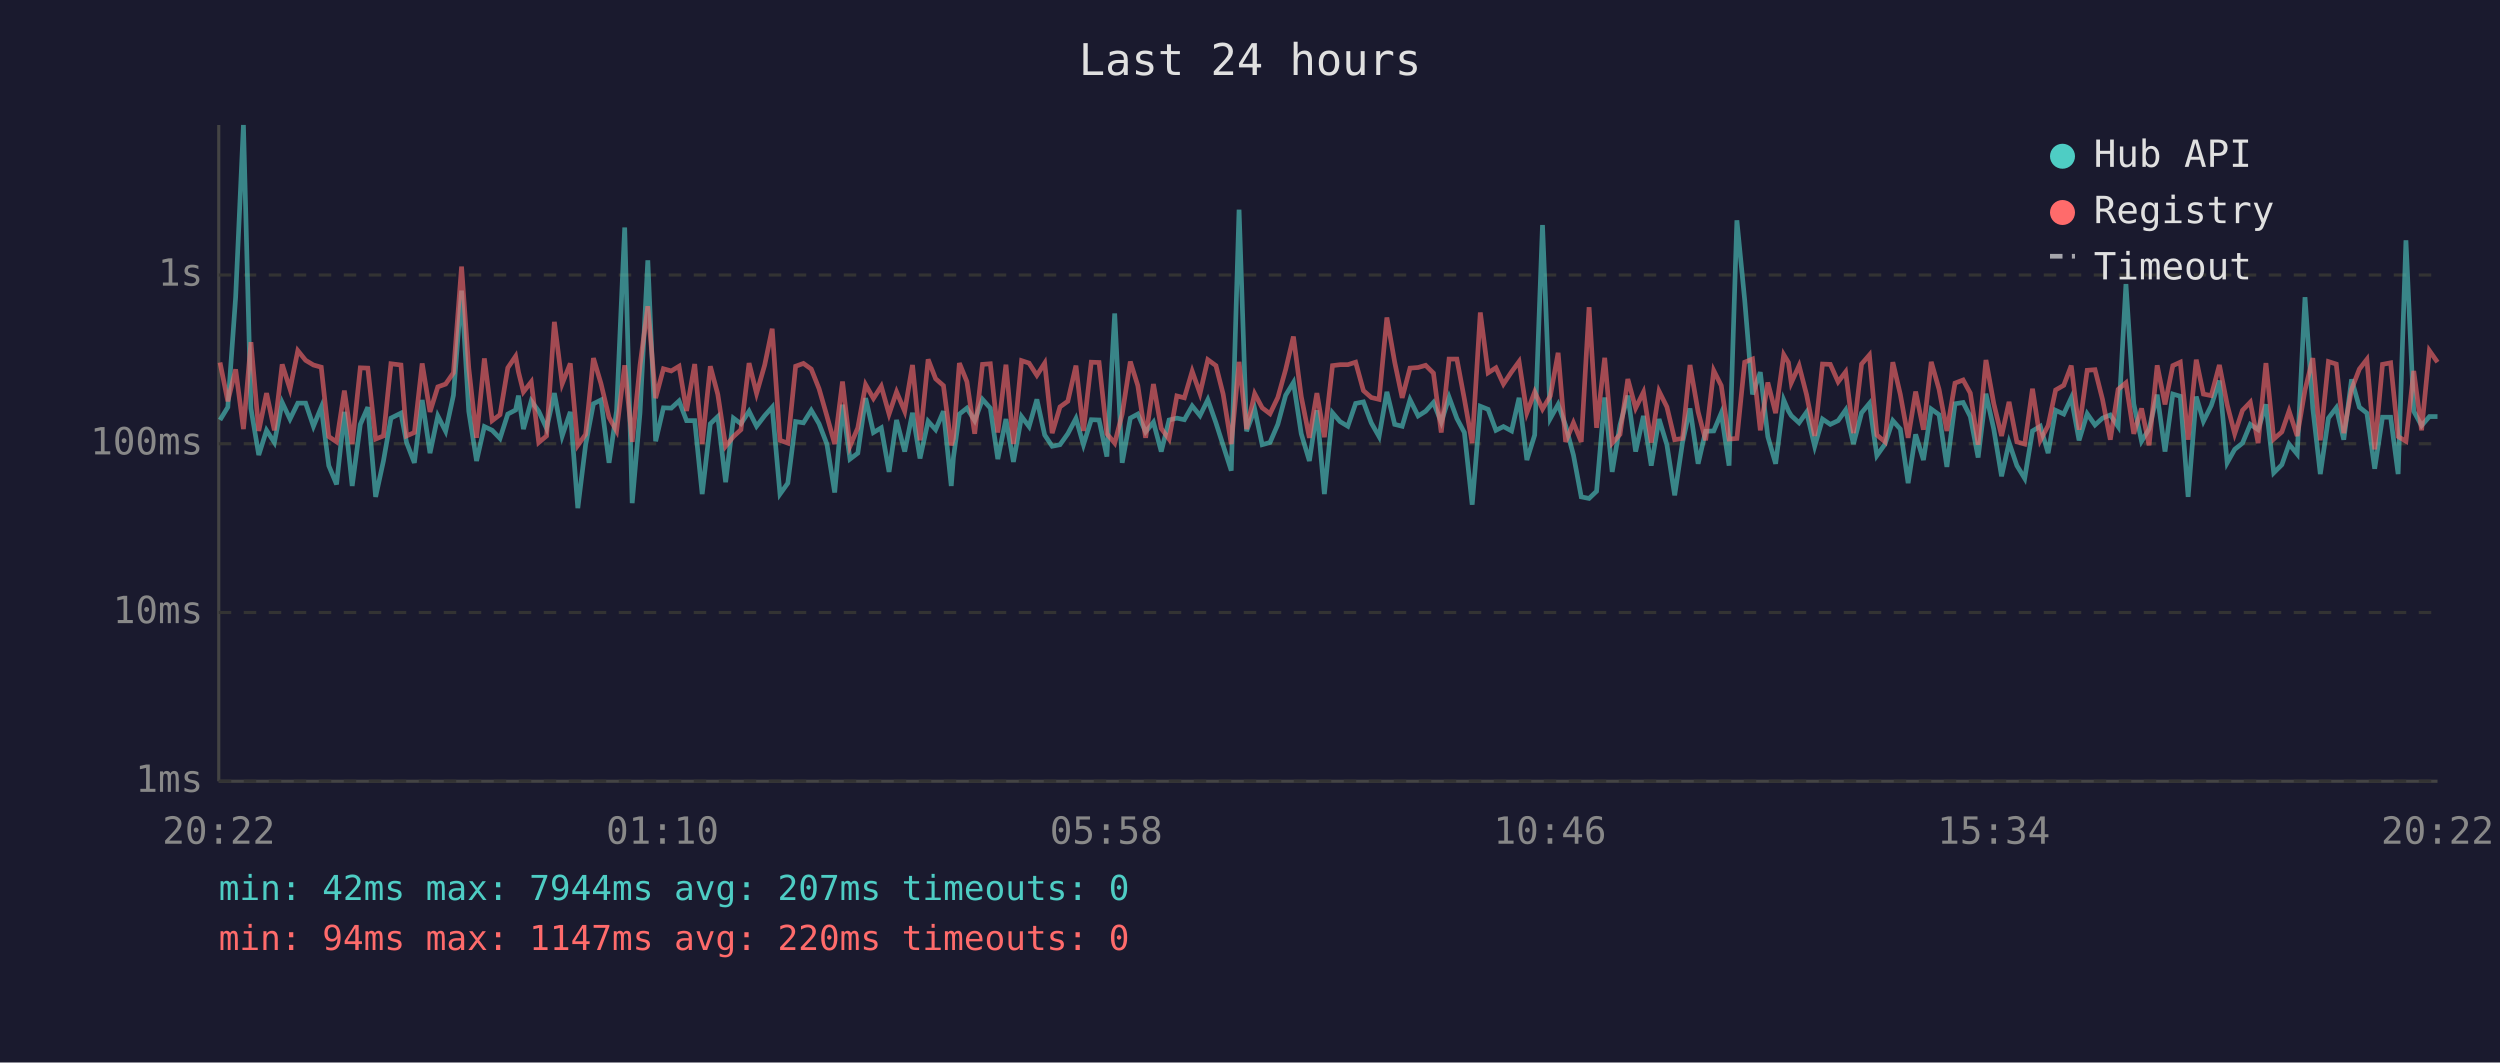
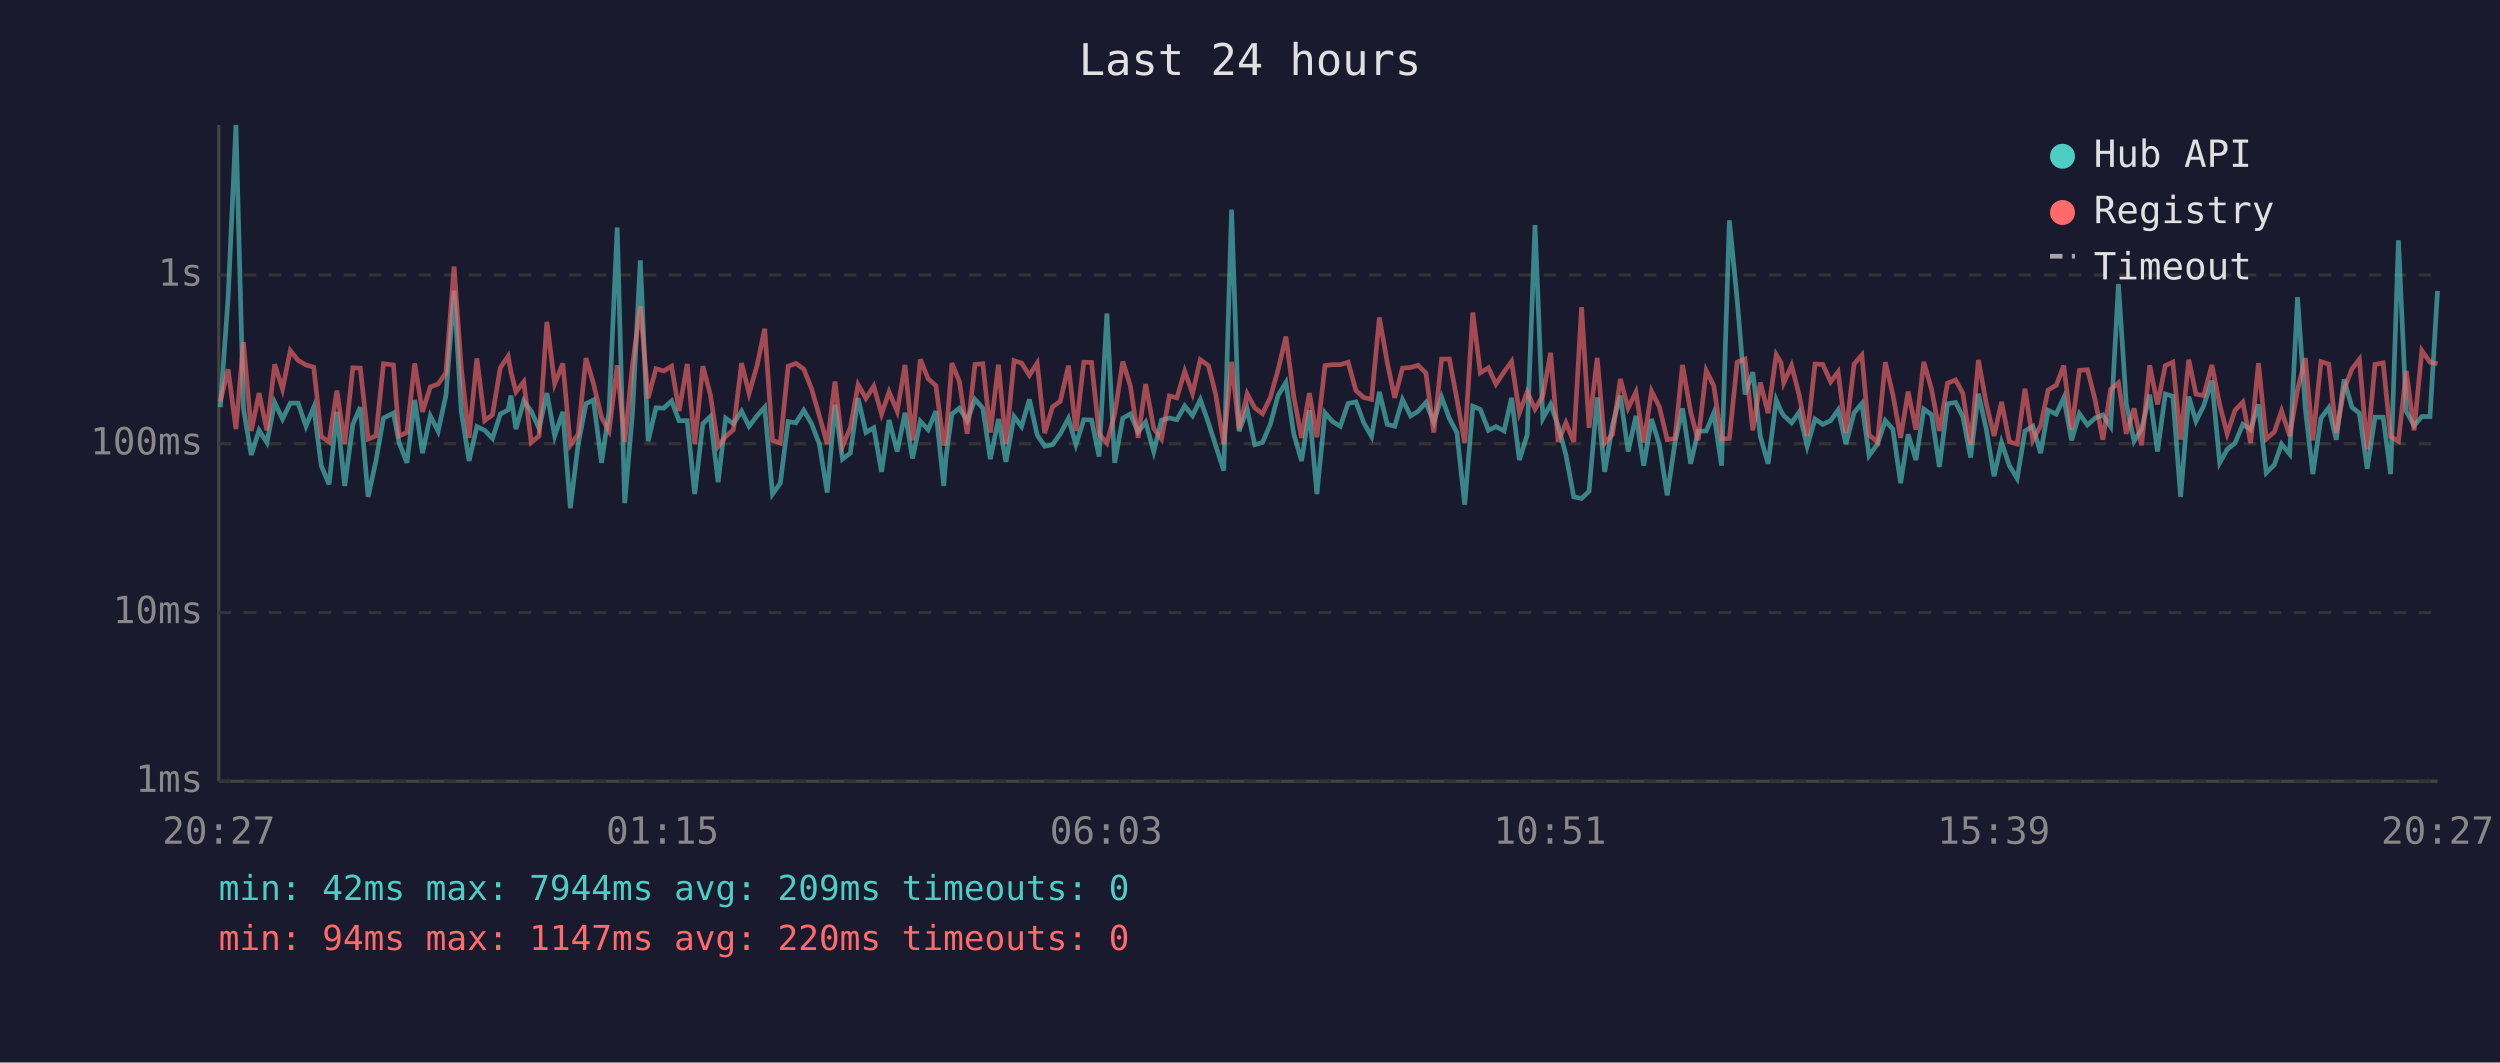
<svg xmlns="http://www.w3.org/2000/svg" viewBox="0 0 800 340" font-family="monospace" font-size="12">
  <rect width="800" height="340" fill="#1a1a2e" />
  <text x="400" y="24" fill="#e0e0e0" font-size="14" text-anchor="middle">Last 24 hours</text>
  <line x1="70" y1="40" x2="70" y2="250" stroke="#444" stroke-width="1" />
  <line x1="70" y1="250" x2="780" y2="250" stroke="#444" stroke-width="1" />
  <line x1="70" y1="250" x2="780" y2="250" stroke="#333" stroke-width="1" stroke-dasharray="4" />
  <text x="65" y="250" fill="#888" text-anchor="end" dominant-baseline="middle">1ms</text>
  <line x1="70" y1="196" x2="780" y2="196" stroke="#333" stroke-width="1" stroke-dasharray="4" />
  <text x="65" y="196" fill="#888" text-anchor="end" dominant-baseline="middle">10ms</text>
  <line x1="70" y1="142" x2="780" y2="142" stroke="#333" stroke-width="1" stroke-dasharray="4" />
  <text x="65" y="142" fill="#888" text-anchor="end" dominant-baseline="middle">100ms</text>
  <line x1="70" y1="88" x2="780" y2="88" stroke="#333" stroke-width="1" stroke-dasharray="4" />
  <text x="65" y="88" fill="#888" text-anchor="end" dominant-baseline="middle">1s</text>
-   <text x="70" y="270" fill="#888" text-anchor="middle">20:22</text>
-   <text x="212" y="270" fill="#888" text-anchor="middle">01:10</text>
-   <text x="354" y="270" fill="#888" text-anchor="middle">05:58</text>
-   <text x="496" y="270" fill="#888" text-anchor="middle">10:46</text>
-   <text x="638" y="270" fill="#888" text-anchor="middle">15:34</text>
-   <text x="780" y="270" fill="#888" text-anchor="middle">20:22</text>
-   <polyline points="70.4,134.4 72.9,130.3 75.4,95.2 77.9,40.0 80.3,130.7 82.8,145.6 85.3,137.7 87.8,141.6 90.3,128.8 92.8,134.1 95.3,129.0 97.8,129.0 100.3,136.4 102.8,130.3 105.2,149.0 107.7,155.0 110.2,131.8 112.7,155.5 115.3,135.8 117.7,130.3 120.2,159.0 122.7,147.5 125.1,133.8 128.3,132.2 130.1,141.6 132.6,148.1 135.1,128.0 137.6,145.0 140.1,133.1 142.6,138.0 145.1,126.5 147.7,93.0 150.0,131.6 152.5,147.5 155.0,136.5 157.5,137.7 160.0,140.3 162.5,132.5 165.0,131.2 165.9,126.6 167.5,137.3 170.0,128.3 172.4,131.6 174.9,137.1 177.4,125.8 179.9,139.5 182.5,131.8 184.9,162.6 187.4,142.3 189.9,129.2 192.3,128.0 194.9,148.1 197.3,131.5 199.9,72.8 202.3,161.0 204.8,132.1 207.3,83.3 209.8,141.2 212.3,130.5 214.8,130.6 217.3,128.3 219.7,134.6 222.3,134.6 224.7,158.1 227.3,135.6 229.7,133.3 232.2,154.3 234.7,133.8 237.1,135.6 239.7,131.6 242.1,136.4 244.7,133.0 247.1,130.3 249.6,158.1 252.1,154.6 254.6,134.9 257.1,135.3 259.6,131.3 262.1,135.6 264.6,142.1 267.1,157.6 269.6,129.5 272.0,146.9 274.5,145.0 277.0,127.4 279.5,138.4 282.0,136.9 284.5,151.0 286.9,134.4 289.5,144.5 292.0,132.1 294.4,146.7 297.0,134.8 299.4,137.5 301.9,131.6 304.4,155.5 305.1,146.4 307.0,132.5 309.4,130.6 311.9,134.6 314.4,127.8 316.9,130.6 319.3,146.9 321.9,134.1 324.3,147.8 326.9,133.3 329.3,136.5 331.8,127.8 334.3,139.2 336.7,142.8 339.2,142.3 341.7,138.8 344.3,133.9 346.7,142.3 349.2,134.3 351.7,134.4 354.2,146.1 356.7,100.3 359.1,148.1 361.7,133.8 364.1,132.5 366.6,138.2 369.1,135.1 371.6,144.5 374.1,134.4 376.6,133.8 379.0,134.3 381.5,129.9 384.0,133.0 386.5,127.9 389.1,135.3 391.4,142.5 394.0,150.6 396.5,67.1 398.9,138.0 401.5,130.9 403.9,142.3 406.4,141.6 408.9,135.8 411.4,126.5 413.9,122.4 416.4,138.8 419.0,147.5 421.4,131.3 423.8,158.1 426.4,132.1 428.8,134.9 431.3,136.4 433.8,129.1 436.3,128.6 438.8,135.3 441.3,139.7 443.8,125.4 446.3,135.8 448.7,136.4 451.2,127.9 453.8,133.1 456.2,131.6 458.7,128.8 461.2,135.1 463.7,127.1 466.2,133.9 468.6,138.4 471.1,161.5 473.7,130.0 476.2,131.0 478.7,137.7 481.1,136.5 483.7,137.9 486.1,127.3 488.6,147.2 491.1,139.2 493.6,72.0 496.1,133.9 498.6,129.4 501.0,136.2 503.5,145.6 506.0,159.0 508.5,159.5 510.9,157.2 513.5,127.2 515.9,151.0 518.4,136.0 520.9,126.6 523.4,144.5 525.9,133.1 528.4,149.0 530.9,134.1 533.4,142.3 535.9,158.5 538.4,141.6 540.8,130.7 543.4,148.4 545.8,138.0 548.4,137.9 550.8,132.2 553.3,149.0 555.8,70.5 558.3,96.0 560.8,126.2 563.3,119.1 565.7,139.7 568.2,148.4 570.8,128.0 572.3,131.5 573.2,133.0 575.7,135.3 578.1,131.9 580.7,142.8 583.2,134.1 585.7,135.8 588.2,134.6 590.6,131.2 593.1,142.1 595.7,132.1 598.2,129.1 600.6,145.8 603.2,142.1 605.7,134.6 608.1,137.3 610.6,154.6 613.0,139.0 615.5,147.2 618.0,130.9 620.5,132.7 623.0,149.4 625.6,129.2 628.2,128.8 630.5,133.3 633.0,146.4 635.5,126.0 638.0,137.3 640.5,152.4 642.9,141.6 645.4,149.0 647.9,153.1 650.4,137.9 652.9,136.4 655.4,145.0 657.8,131.3 660.4,132.5 662.8,127.3 665.3,140.9 667.9,132.4 670.4,136.0 672.8,133.8 675.3,132.8 677.8,136.5 680.3,90.9 682.8,129.2 685.3,141.2 687.7,137.3 690.3,126.3 692.8,144.5 695.3,126.1 697.7,126.8 700.2,159.0 702.8,126.9 705.1,134.8 707.6,129.8 710.2,121.8 712.7,148.1 715.1,143.8 717.6,141.8 720.1,135.8 722.6,137.5 725.1,129.4 727.6,151.3 730.2,148.7 732.5,142.1 735.1,145.3 737.6,95.1 740.1,130.7 742.5,151.7 745.1,133.8 747.6,130.5 750.0,140.7 752.5,121.4 755.0,130.3 757.4,132.2 759.9,150.0 762.4,133.5 765.0,133.5 767.4,151.7 769.9,76.9 772.4,131.6 774.9,136.2 777.4,133.3 780.0,133.3" fill="none" stroke="#4ecdc4" stroke-width="1.5" opacity="0.6" />
-   <polyline points="70.4,116.0 72.9,128.4 75.4,118.2 77.9,137.3 80.3,109.5 82.8,137.9 85.3,125.8 87.8,137.7 90.3,116.6 92.8,124.5 95.3,112.2 97.8,115.3 100.3,116.8 102.8,117.5 105.2,139.7 107.7,141.4 110.2,125.0 112.7,142.1 115.3,117.7 117.7,117.8 120.2,140.5 122.7,139.5 125.1,116.4 128.3,116.8 130.1,139.5 132.6,138.4 135.1,116.3 137.6,131.8 140.1,123.8 142.6,122.9 145.1,119.3 147.7,85.3 150.0,117.7 152.5,140.1 155.0,114.7 157.5,134.6 160.0,132.7 162.5,117.7 165.0,114.0 165.9,119.0 167.5,125.4 170.0,122.2 172.4,141.6 174.9,139.5 177.4,103.0 179.9,122.8 182.5,116.3 184.9,142.5 187.4,139.0 189.9,114.6 192.3,122.7 194.9,133.6 197.3,137.9 199.9,116.9 202.3,141.4 204.8,116.9 207.3,98.0 209.8,127.4 212.3,118.0 214.8,118.7 217.3,117.2 219.7,131.5 222.3,116.5 224.7,142.1 227.3,117.2 229.7,126.2 232.2,142.8 234.7,139.7 237.1,137.5 239.7,116.2 242.1,125.9 244.7,116.8 247.1,105.2 249.6,140.9 252.1,141.8 254.6,117.2 257.1,116.3 259.6,118.1 262.1,124.4 264.6,133.1 267.1,142.1 269.6,122.1 272.0,142.8 274.5,136.9 277.0,123.1 279.5,127.5 282.0,123.6 284.5,132.5 286.9,125.4 289.5,131.6 292.0,116.8 294.4,140.9 297.0,115.0 299.4,121.2 301.9,123.4 304.4,142.5 305.1,140.3 307.0,116.2 309.4,122.1 311.9,138.8 314.4,116.6 316.9,116.4 319.3,138.4 321.9,116.7 324.3,142.1 326.9,115.4 329.3,116.2 331.8,120.1 334.3,116.2 336.7,138.6 339.2,130.2 341.7,128.4 344.3,117.0 346.7,137.9 349.2,115.9 351.7,116.0 354.2,138.8 356.7,141.8 359.1,132.5 361.7,115.7 364.1,123.4 366.6,140.1 369.1,122.9 371.6,137.1 374.1,140.5 376.6,126.7 379.0,127.3 381.5,118.8 384.0,125.9 386.5,115.1 389.1,117.0 391.4,126.1 394.0,142.1 396.5,115.8 398.9,137.3 401.5,126.0 403.9,130.5 406.4,132.4 408.9,127.2 411.4,118.3 413.9,107.7 416.4,126.9 419.0,140.1 421.4,125.8 423.8,139.9 426.4,117.0 428.8,116.7 431.3,116.7 433.8,115.9 436.3,125.0 438.8,127.2 441.3,127.8 443.8,101.6 446.3,115.9 448.7,127.3 451.2,117.8 453.8,117.6 456.2,116.9 458.7,119.4 461.2,138.4 463.7,114.9 466.2,114.9 468.6,127.7 471.1,141.8 473.7,100.0 476.2,119.3 478.7,117.7 481.1,122.9 483.7,119.0 486.1,115.7 488.6,132.1 491.1,125.4 493.6,130.9 496.1,126.7 498.6,112.9 501.0,141.4 503.5,135.3 506.0,141.4 508.5,98.3 510.9,136.9 513.5,114.5 515.9,141.8 518.4,139.0 520.9,121.3 523.4,130.6 525.9,125.5 528.4,141.6 530.9,125.2 533.4,130.2 535.9,140.7 538.4,140.3 540.8,116.8 543.4,131.8 545.8,140.9 548.4,118.6 550.8,123.4 553.3,140.5 555.8,140.3 558.3,115.9 560.8,114.9 563.3,137.7 565.7,122.4 568.2,132.2 570.8,113.5 572.3,116.0 573.2,122.5 575.7,117.0 578.1,126.3 580.7,139.5 583.2,116.5 585.7,116.6 588.2,122.2 590.6,119.0 593.1,138.6 595.7,116.5 598.2,113.6 600.6,139.2 603.2,141.4 605.7,115.9 608.1,126.2 610.6,140.1 613.0,125.3 615.5,137.5 618.0,115.8 620.5,124.6 623.0,137.9 625.6,122.6 628.2,121.6 630.5,125.8 633.0,142.3 635.5,115.2 638.0,129.1 640.5,139.5 642.9,128.6 645.4,141.4 647.9,142.1 650.4,124.4 652.9,140.9 655.4,136.2 657.8,124.8 660.4,123.3 662.8,117.0 665.3,137.5 667.9,118.5 670.4,118.3 672.8,127.8 675.3,140.7 677.8,124.6 680.3,122.5 682.8,138.8 685.3,130.7 687.7,142.5 690.3,116.9 692.8,129.4 695.3,117.0 697.7,115.9 700.2,140.7 702.8,115.1 705.1,126.1 707.6,126.6 710.2,116.8 712.7,129.5 715.1,138.8 717.6,131.3 720.1,128.7 722.6,141.8 725.1,116.2 727.6,140.5 730.2,138.2 732.5,131.5 735.1,139.5 737.6,124.8 740.1,114.6 742.5,140.9 745.1,115.7 747.6,116.5 750.0,138.6 752.5,124.6 755.0,118.1 757.4,115.0 759.9,143.8 762.4,116.6 765.0,116.1 767.4,139.7 769.9,141.2 772.4,118.7 774.9,137.7 777.4,112.2 780.0,115.9" fill="none" stroke="#ff6b6b" stroke-width="1.5" opacity="0.6" />
+   <text x="70" y="270" fill="#888" text-anchor="middle">20:27</text>
+   <text x="212" y="270" fill="#888" text-anchor="middle">01:15</text>
+   <text x="354" y="270" fill="#888" text-anchor="middle">06:03</text>
+   <text x="496" y="270" fill="#888" text-anchor="middle">10:51</text>
+   <text x="638" y="270" fill="#888" text-anchor="middle">15:39</text>
+   <text x="780" y="270" fill="#888" text-anchor="middle">20:27</text>
+   <polyline points="70.5,130.3 73.0,95.2 75.5,40.0 77.9,130.7 80.4,145.6 82.9,137.7 85.4,141.6 87.9,128.8 90.4,134.1 92.9,129.0 95.4,129.0 97.9,136.4 100.4,130.3 102.8,149.0 105.3,155.0 107.8,131.8 110.3,155.5 112.9,135.8 115.3,130.3 117.8,159.0 120.3,147.5 122.7,133.8 125.9,132.2 127.7,141.6 130.2,148.1 132.7,128.0 135.2,145.0 137.7,133.1 140.2,138.0 142.7,126.5 145.3,93.0 147.6,131.6 150.1,147.5 152.6,136.5 155.1,137.7 157.6,140.3 160.1,132.5 162.6,131.2 163.5,126.6 165.1,137.3 167.6,128.3 170.0,131.6 172.5,137.1 175.0,125.8 177.5,139.5 180.1,131.8 182.5,162.6 185.0,142.3 187.5,129.2 189.9,128.0 192.5,148.1 194.9,131.5 197.5,72.8 199.9,161.0 202.4,132.1 204.9,83.3 207.4,141.2 209.9,130.5 212.4,130.6 214.9,128.3 217.3,134.6 219.9,134.6 222.3,158.1 224.9,135.6 227.3,133.3 229.8,154.3 232.2,133.8 234.7,135.6 237.3,131.6 239.7,136.4 242.3,133.0 244.7,130.3 247.2,158.1 249.7,154.6 252.2,134.9 254.7,135.3 257.2,131.3 259.7,135.6 262.2,142.1 264.7,157.6 267.2,129.5 269.6,146.9 272.1,145.0 274.6,127.4 277.1,138.4 279.6,136.9 282.1,151.0 284.5,134.4 287.1,144.5 289.6,132.1 292.0,146.7 294.5,134.8 297.0,137.5 299.5,131.6 302.0,155.5 302.7,146.4 304.6,132.5 307.0,130.6 309.5,134.6 312.0,127.8 314.5,130.6 316.9,146.9 319.5,134.1 321.9,147.8 324.5,133.3 326.9,136.5 329.4,127.8 331.9,139.2 334.3,142.8 336.8,142.3 339.3,138.8 341.9,133.9 344.3,142.3 346.8,134.3 349.3,134.4 351.7,146.1 354.2,100.3 356.7,148.1 359.3,133.8 361.7,132.5 364.2,138.2 366.6,135.1 369.2,144.5 371.7,134.4 374.2,133.8 376.6,134.3 379.1,129.9 381.6,133.0 384.1,127.9 386.7,135.3 389.0,142.5 391.6,150.6 394.1,67.1 396.5,138.0 399.1,130.9 401.5,142.3 404.0,141.6 406.5,135.8 409.0,126.5 411.5,122.4 414.0,138.8 416.5,147.5 419.0,131.3 421.4,158.1 424.0,132.1 426.4,134.9 428.9,136.4 431.4,129.1 433.9,128.6 436.4,135.3 438.9,139.7 441.4,125.4 443.9,135.8 446.3,136.4 448.8,127.9 451.4,133.1 453.8,131.6 456.3,128.8 458.8,135.1 461.3,127.1 463.8,133.9 466.2,138.4 468.7,161.5 471.3,130.0 473.7,131.0 476.3,137.7 478.7,136.5 481.3,137.9 483.7,127.3 486.2,147.2 488.7,139.2 491.2,72.0 493.7,133.9 496.2,129.4 498.6,136.2 501.1,145.6 503.6,159.0 506.1,159.5 508.5,157.2 511.1,127.2 513.5,151.0 516.0,136.0 518.5,126.6 521.0,144.5 523.5,133.1 526.0,149.0 528.5,134.1 531.0,142.3 533.5,158.5 536.0,141.6 538.4,130.7 541.0,148.4 543.4,138.0 546.0,137.9 548.4,132.2 550.9,149.0 553.4,70.5 555.9,96.0 558.4,126.2 560.9,119.1 563.3,139.7 565.8,148.4 568.4,128.0 569.9,131.5 570.8,133.0 573.3,135.3 575.7,131.9 578.3,142.8 580.8,134.1 583.3,135.8 585.8,134.6 588.2,131.2 590.7,142.1 593.3,132.1 595.8,129.1 598.1,145.8 600.8,142.1 603.3,134.6 605.7,137.3 608.2,154.6 610.6,139.0 613.1,147.2 615.6,130.9 618.1,132.7 620.6,149.4 623.2,129.2 625.8,128.8 628.1,133.3 630.6,146.4 633.1,126.0 635.6,137.3 638.1,152.4 640.5,141.6 643.0,149.0 645.5,153.1 648.0,137.9 650.5,136.4 653.0,145.0 655.4,131.3 658.0,132.5 660.4,127.3 662.9,140.9 665.4,132.4 668.0,136.0 670.4,133.8 672.9,132.8 675.4,136.5 677.9,90.9 680.4,129.2 682.9,141.2 685.3,137.3 687.9,126.3 690.4,144.5 692.9,126.1 695.3,126.8 697.8,159.0 700.4,126.9 702.7,134.8 705.2,129.8 707.8,121.8 710.3,148.1 712.7,143.8 715.2,141.8 717.7,135.8 720.2,137.5 722.7,129.4 725.2,151.3 727.8,148.7 730.1,142.1 732.7,145.3 735.2,95.1 737.7,130.7 740.1,151.7 742.7,133.8 745.2,130.5 747.6,140.7 750.1,121.4 752.6,130.3 755.0,132.2 757.5,150.0 760.0,133.5 762.6,133.5 765.0,151.7 767.5,76.9 770.0,131.6 772.5,136.2 775.0,133.3 777.6,133.3 780.0,93.1" fill="none" stroke="#4ecdc4" stroke-width="1.5" opacity="0.6" />
+   <polyline points="70.5,128.4 73.0,118.2 75.5,137.3 77.9,109.5 80.4,137.9 82.9,125.8 85.4,137.7 87.9,116.6 90.4,124.5 92.9,112.2 95.4,115.3 97.9,116.8 100.4,117.5 102.8,139.7 105.3,141.4 107.8,125.0 110.3,142.1 112.9,117.7 115.3,117.8 117.8,140.5 120.3,139.5 122.7,116.4 125.9,116.8 127.7,139.5 130.2,138.4 132.7,116.3 135.2,131.8 137.7,123.8 140.2,122.9 142.7,119.3 145.3,85.3 147.6,117.7 150.1,140.1 152.6,114.7 155.1,134.6 157.6,132.7 160.1,117.7 162.6,114.0 163.5,119.0 165.1,125.4 167.6,122.2 170.0,141.6 172.5,139.5 175.0,103.0 177.5,122.8 180.1,116.3 182.5,142.5 185.0,139.0 187.5,114.6 189.9,122.7 192.5,133.6 194.9,137.9 197.5,116.9 199.9,141.4 202.4,116.9 204.9,98.0 207.4,127.4 209.9,118.0 212.4,118.7 214.9,117.2 217.3,131.5 219.9,116.5 222.3,142.1 224.9,117.2 227.3,126.2 229.8,142.8 232.2,139.7 234.7,137.5 237.3,116.2 239.7,125.9 242.3,116.8 244.7,105.2 247.2,140.9 249.7,141.8 252.2,117.2 254.7,116.3 257.2,118.1 259.7,124.4 262.2,133.1 264.7,142.1 267.2,122.1 269.6,142.8 272.1,136.9 274.6,123.1 277.1,127.5 279.6,123.6 282.1,132.5 284.5,125.4 287.1,131.6 289.6,116.8 292.0,140.9 294.5,115.0 297.0,121.2 299.5,123.4 302.0,142.5 302.7,140.3 304.6,116.2 307.0,122.1 309.5,138.8 312.0,116.6 314.5,116.4 316.9,138.4 319.5,116.7 321.9,142.1 324.5,115.4 326.9,116.2 329.4,120.1 331.9,116.2 334.3,138.6 336.8,130.2 339.3,128.4 341.9,117.0 344.3,137.9 346.8,115.9 349.3,116.0 351.7,138.8 354.2,141.8 356.7,132.5 359.3,115.7 361.7,123.4 364.2,140.1 366.6,122.9 369.2,137.1 371.7,140.5 374.2,126.7 376.6,127.3 379.1,118.8 381.6,125.9 384.1,115.1 386.7,117.0 389.0,126.1 391.6,142.1 394.1,115.8 396.5,137.3 399.1,126.0 401.5,130.5 404.0,132.4 406.5,127.2 409.0,118.3 411.5,107.7 414.0,126.9 416.5,140.1 419.0,125.8 421.4,139.9 424.0,117.0 426.4,116.7 428.9,116.7 431.4,115.9 433.9,125.0 436.4,127.2 438.9,127.8 441.4,101.6 443.9,115.9 446.3,127.3 448.8,117.8 451.4,117.6 453.8,116.9 456.3,119.4 458.8,138.4 461.3,114.9 463.8,114.9 466.2,127.7 468.7,141.8 471.3,100.0 473.7,119.3 476.3,117.7 478.7,122.9 481.3,119.0 483.7,115.7 486.2,132.1 488.7,125.4 491.2,130.9 493.7,126.7 496.2,112.9 498.6,141.4 501.1,135.3 503.6,141.4 506.1,98.3 508.5,136.9 511.1,114.5 513.5,141.8 516.0,139.0 518.5,121.3 521.0,130.6 523.5,125.5 526.0,141.6 528.5,125.2 531.0,130.2 533.5,140.7 536.0,140.3 538.4,116.8 541.0,131.8 543.4,140.9 546.0,118.6 548.4,123.4 550.9,140.5 553.4,140.3 555.9,115.9 558.4,114.9 560.9,137.7 563.3,122.4 565.8,132.2 568.4,113.5 569.9,116.0 570.8,122.5 573.3,117.0 575.7,126.3 578.3,139.5 580.8,116.5 583.3,116.6 585.8,122.2 588.2,119.0 590.7,138.6 593.3,116.5 595.8,113.6 598.1,139.2 600.8,141.4 603.3,115.9 605.7,126.2 608.2,140.1 610.6,125.3 613.1,137.5 615.6,115.8 618.1,124.6 620.6,137.9 623.2,122.6 625.8,121.6 628.1,125.8 630.6,142.3 633.1,115.2 635.6,129.1 638.1,139.5 640.5,128.6 643.0,141.4 645.5,142.1 648.0,124.4 650.5,140.9 653.0,136.2 655.4,124.8 658.0,123.3 660.4,117.0 662.9,137.5 665.4,118.5 668.0,118.3 670.4,127.8 672.9,140.7 675.4,124.6 677.9,122.5 680.4,138.8 682.9,130.7 685.3,142.5 687.9,116.9 690.4,129.4 692.9,117.0 695.3,115.9 697.8,140.7 700.4,115.1 702.7,126.1 705.2,126.6 707.8,116.8 710.3,129.5 712.7,138.8 715.2,131.3 717.7,128.7 720.2,141.8 722.7,116.2 725.2,140.5 727.8,138.2 730.1,131.5 732.7,139.5 735.2,124.8 737.7,114.6 740.1,140.9 742.7,115.7 745.2,116.5 747.6,138.6 750.1,124.6 752.6,118.1 755.0,115.0 757.5,143.8 760.0,116.6 762.6,116.1 765.0,139.7 767.5,141.2 770.0,118.7 772.5,137.7 775.0,112.2 777.6,115.9 780.0,116.4" fill="none" stroke="#ff6b6b" stroke-width="1.5" opacity="0.6" />
  <circle cx="660" cy="50" r="4" fill="#4ecdc4" />
  <text x="670" y="50" fill="#e0e0e0" dominant-baseline="middle">Hub API</text>
  <circle cx="660" cy="68" r="4" fill="#ff6b6b" />
  <text x="670" y="68" fill="#e0e0e0" dominant-baseline="middle">Registry</text>
  <line x1="656" y1="82" x2="664" y2="82" stroke="#e0e0e0" stroke-width="1.5" stroke-dasharray="4,3" opacity="0.7" />
  <text x="670" y="86" fill="#e0e0e0" dominant-baseline="middle">Timeout</text>
-   <text x="70" y="288" fill="#4ecdc4" font-size="11">min: 42ms  max: 7944ms  avg: 207ms  timeouts: 0</text>
+   <text x="70" y="288" fill="#4ecdc4" font-size="11">min: 42ms  max: 7944ms  avg: 209ms  timeouts: 0</text>
  <text x="70" y="304" fill="#ff6b6b" font-size="11">min: 94ms  max: 1147ms  avg: 220ms  timeouts: 0</text>
</svg>
